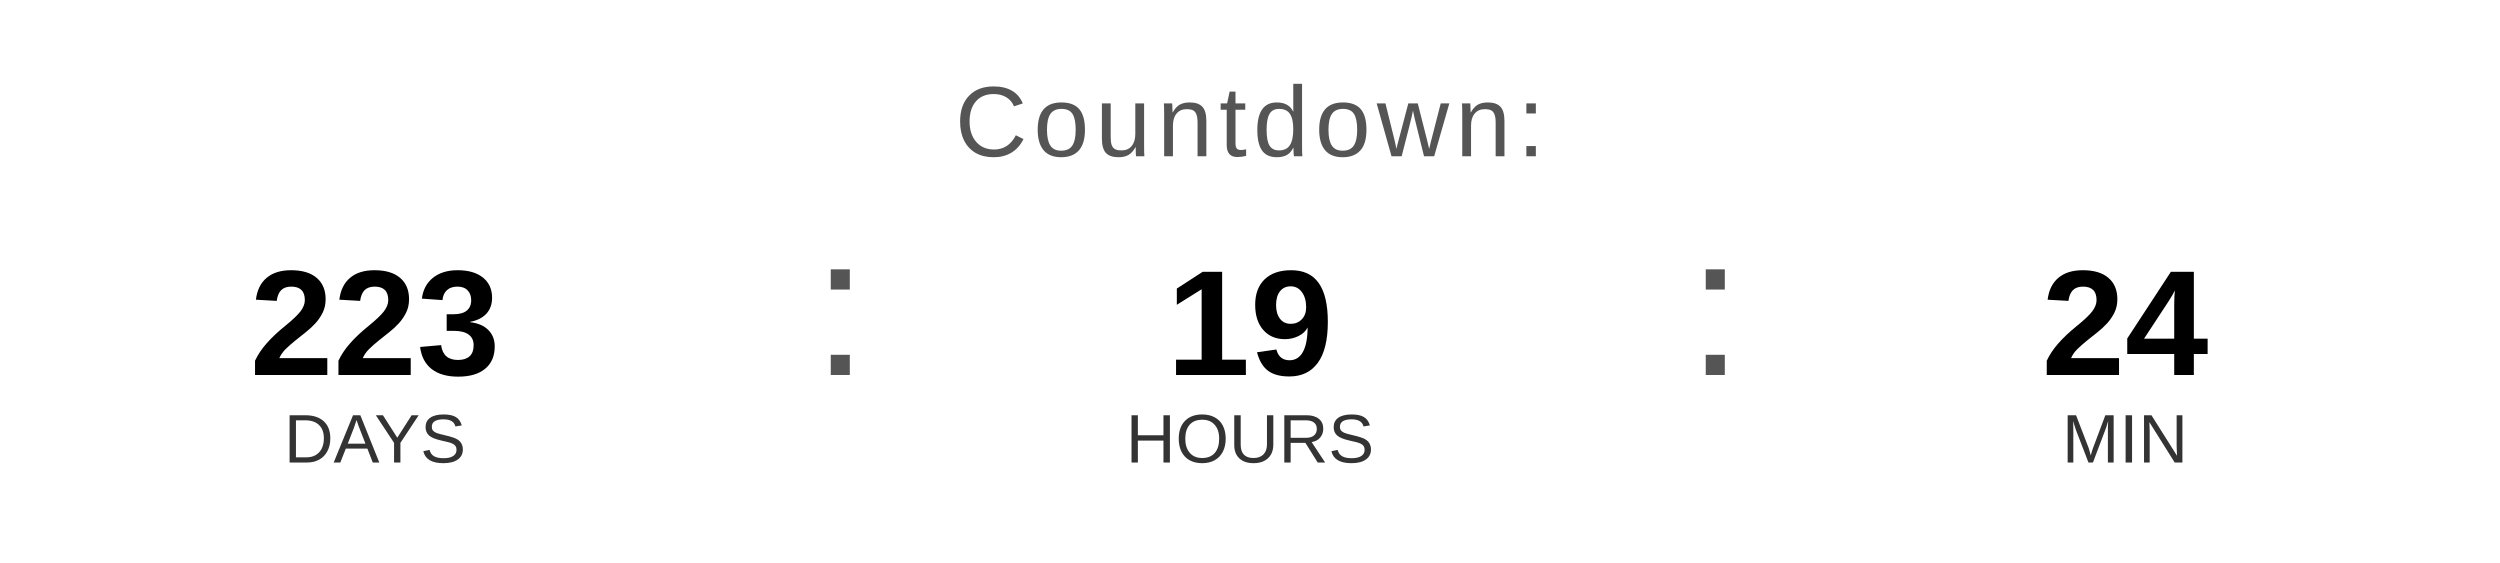
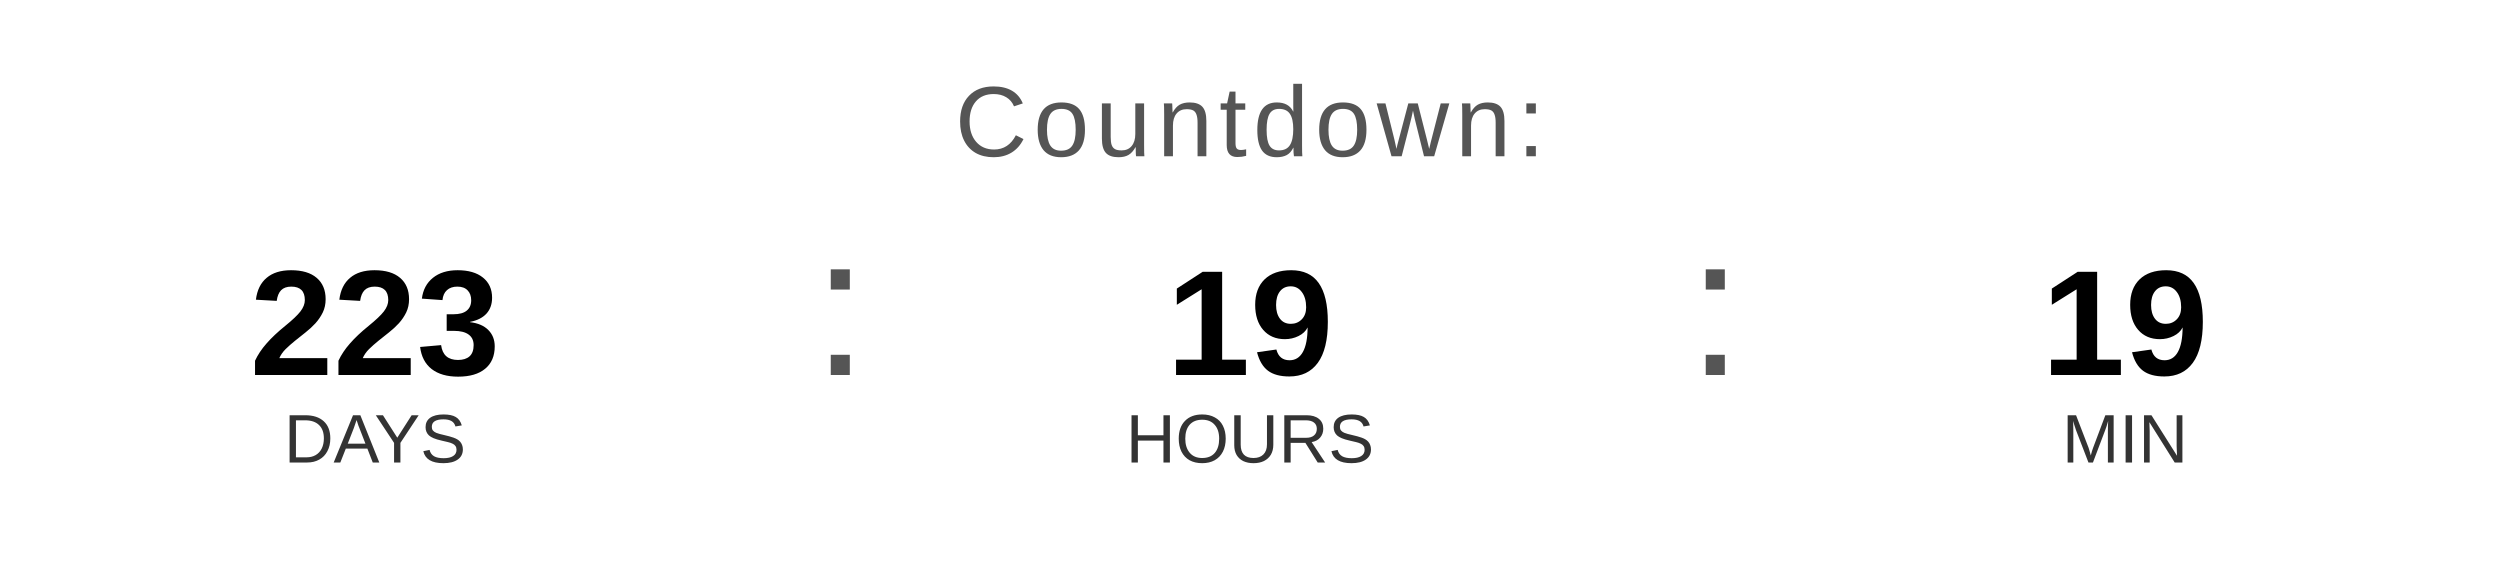
<svg xmlns="http://www.w3.org/2000/svg" width="400" height="90" viewBox="0 0 400 90">
  <text x="200" y="25" font-family="Arial, Helvetica, sans-serif" font-size="16" fill="#555555" text-anchor="middle" letter-spacing="1">
    Countdown:
  </text>
  <text x="60" y="60" font-family="Arial, Helvetica, sans-serif" font-size="24" font-weight="bold" fill="#000000" text-anchor="middle">223</text>
  <text x="60" y="74" font-family="Arial, Helvetica, sans-serif" font-size="11" fill="#333333" text-anchor="middle">DAYS</text>
  <text x="130" y="60" font-family="Arial, sans-serif" font-size="32" fill="#555555">:</text>
  <text x="200" y="60" font-family="Arial, Helvetica, sans-serif" font-size="24" font-weight="bold" fill="#000000" text-anchor="middle">19</text>
  <text x="200" y="74" font-family="Arial, Helvetica, sans-serif" font-size="11" fill="#333333" text-anchor="middle">HOURS</text>
  <text x="270" y="60" font-family="Arial, sans-serif" font-size="32" fill="#555555">:</text>
-   <text x="340" y="60" font-family="Arial, Helvetica, sans-serif" font-size="24" font-weight="bold" fill="#000000" text-anchor="middle">24</text>
+   <text x="340" y="60" font-family="Arial, Helvetica, sans-serif" font-size="24" font-weight="bold" fill="#000000" text-anchor="middle">19</text>
  <text x="340" y="74" font-family="Arial, Helvetica, sans-serif" font-size="11" fill="#333333" text-anchor="middle">MIN</text>
</svg>
